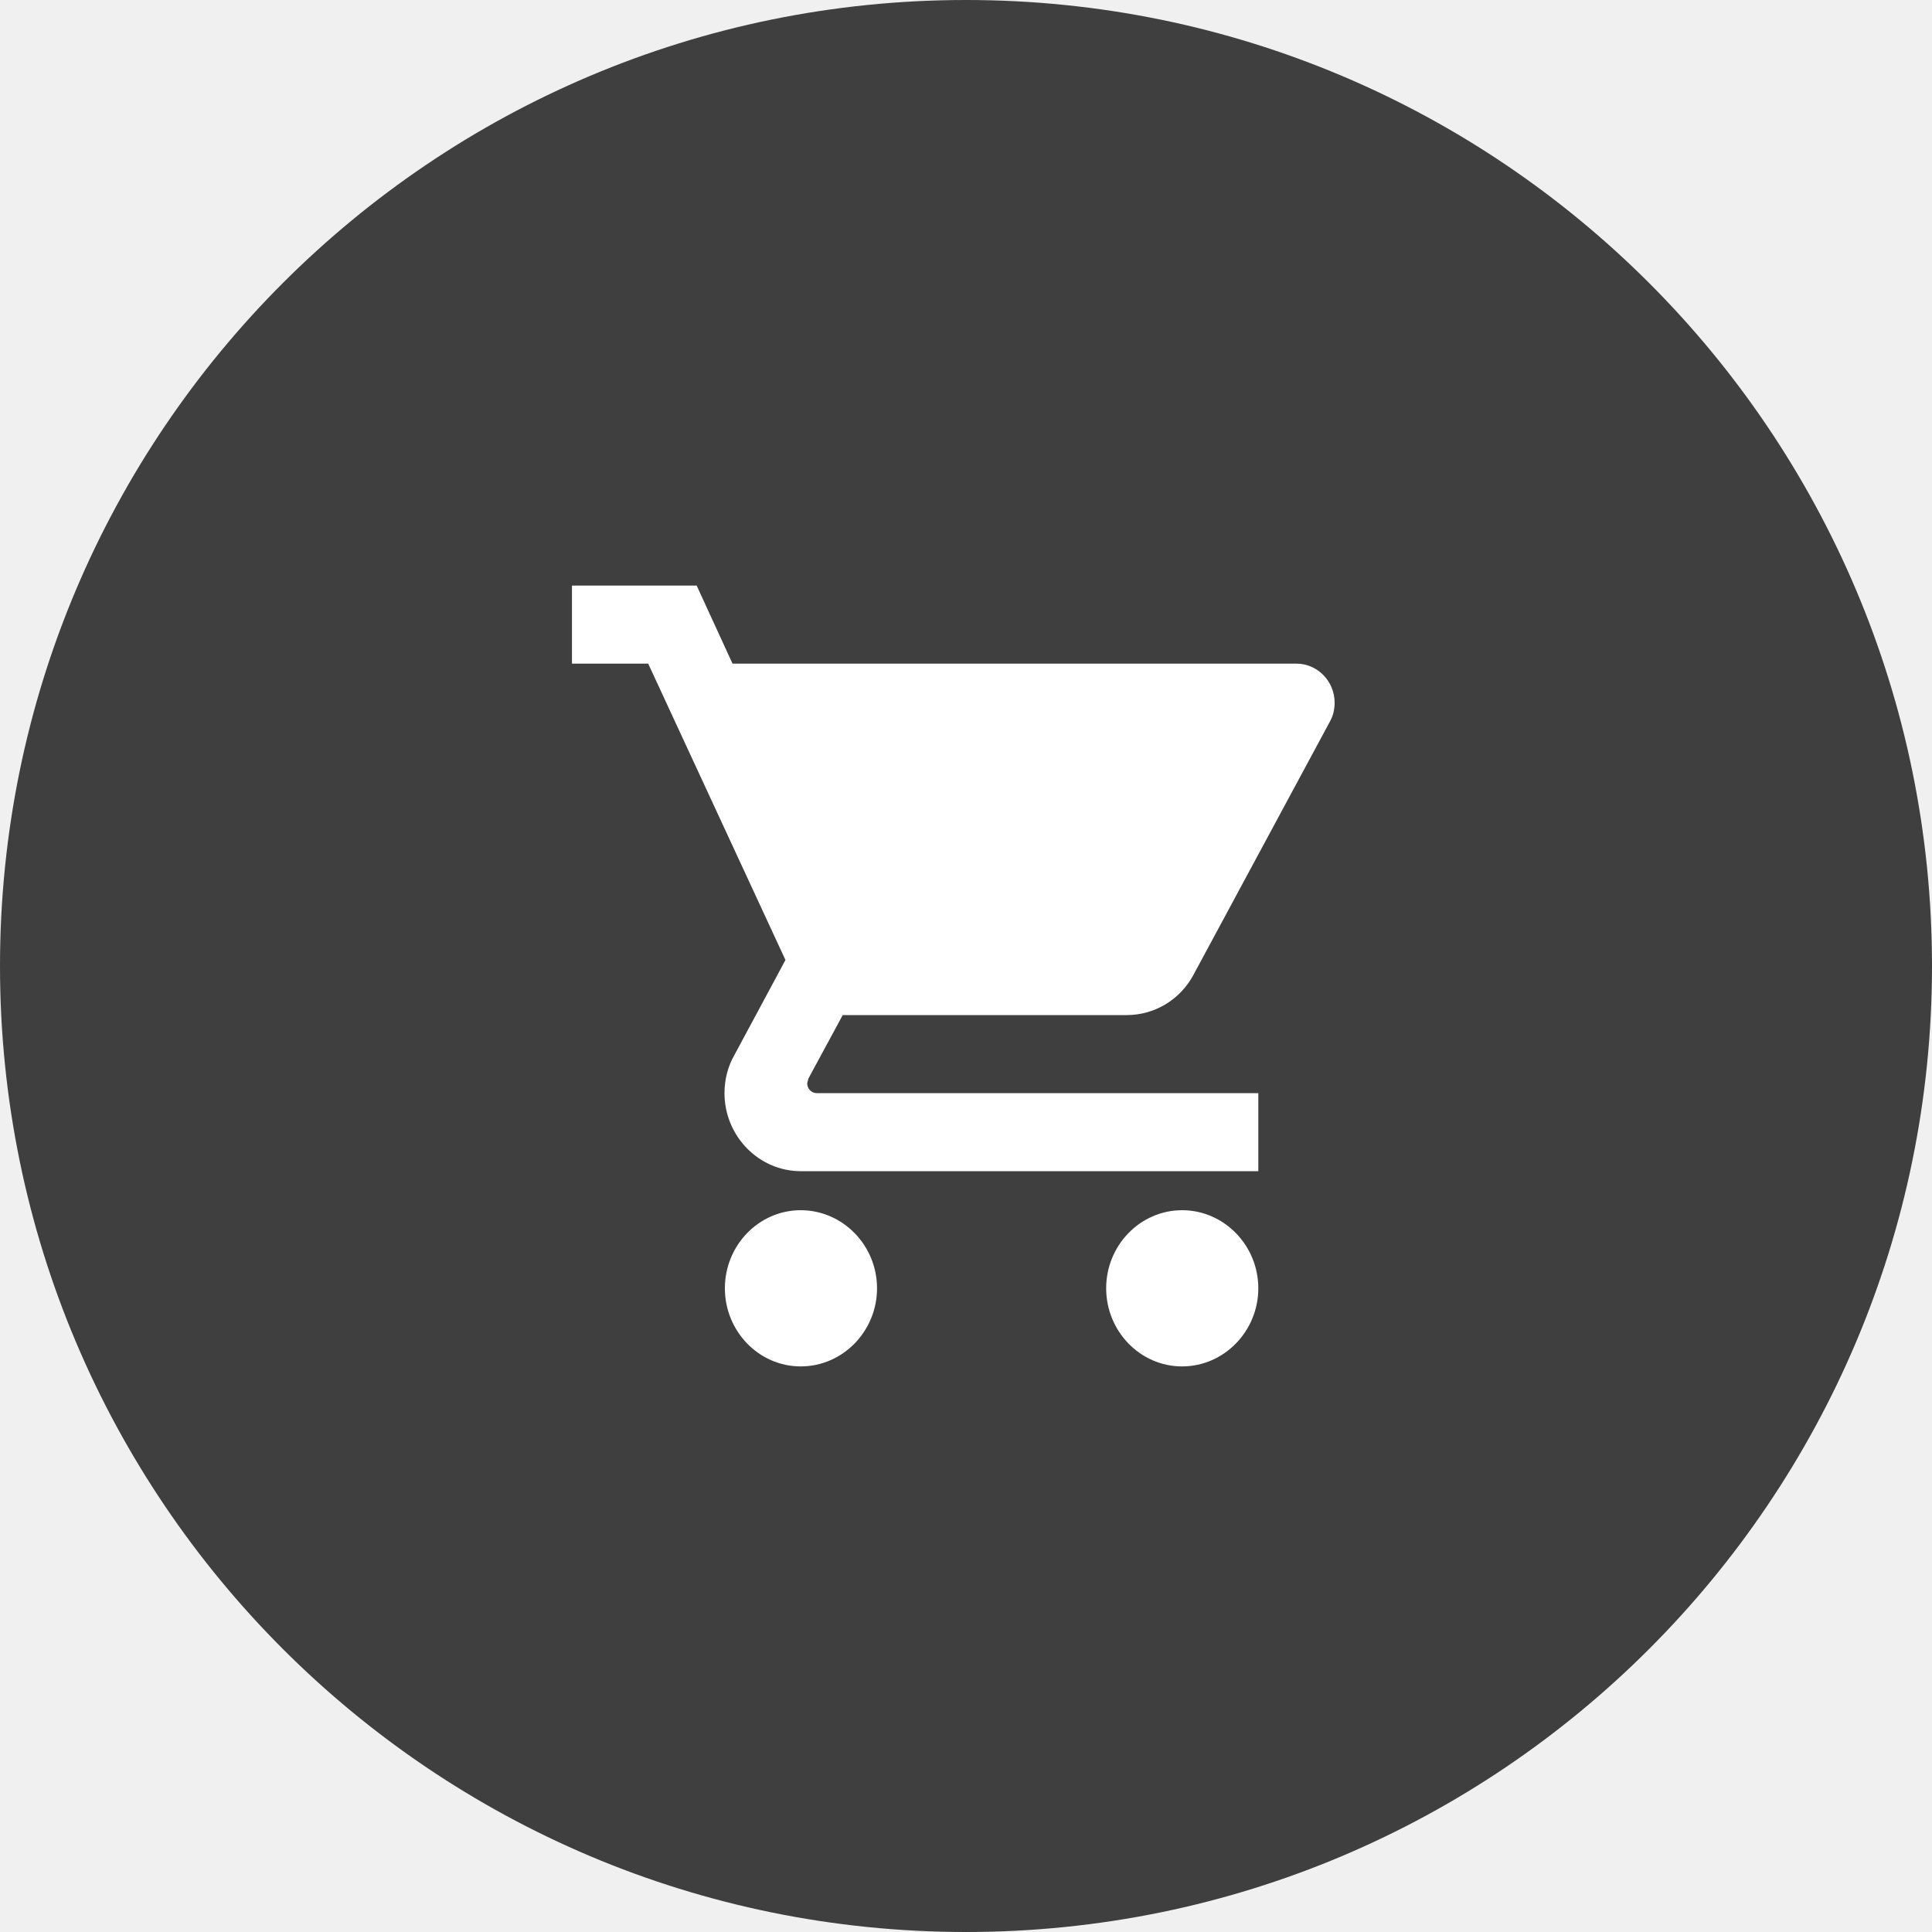
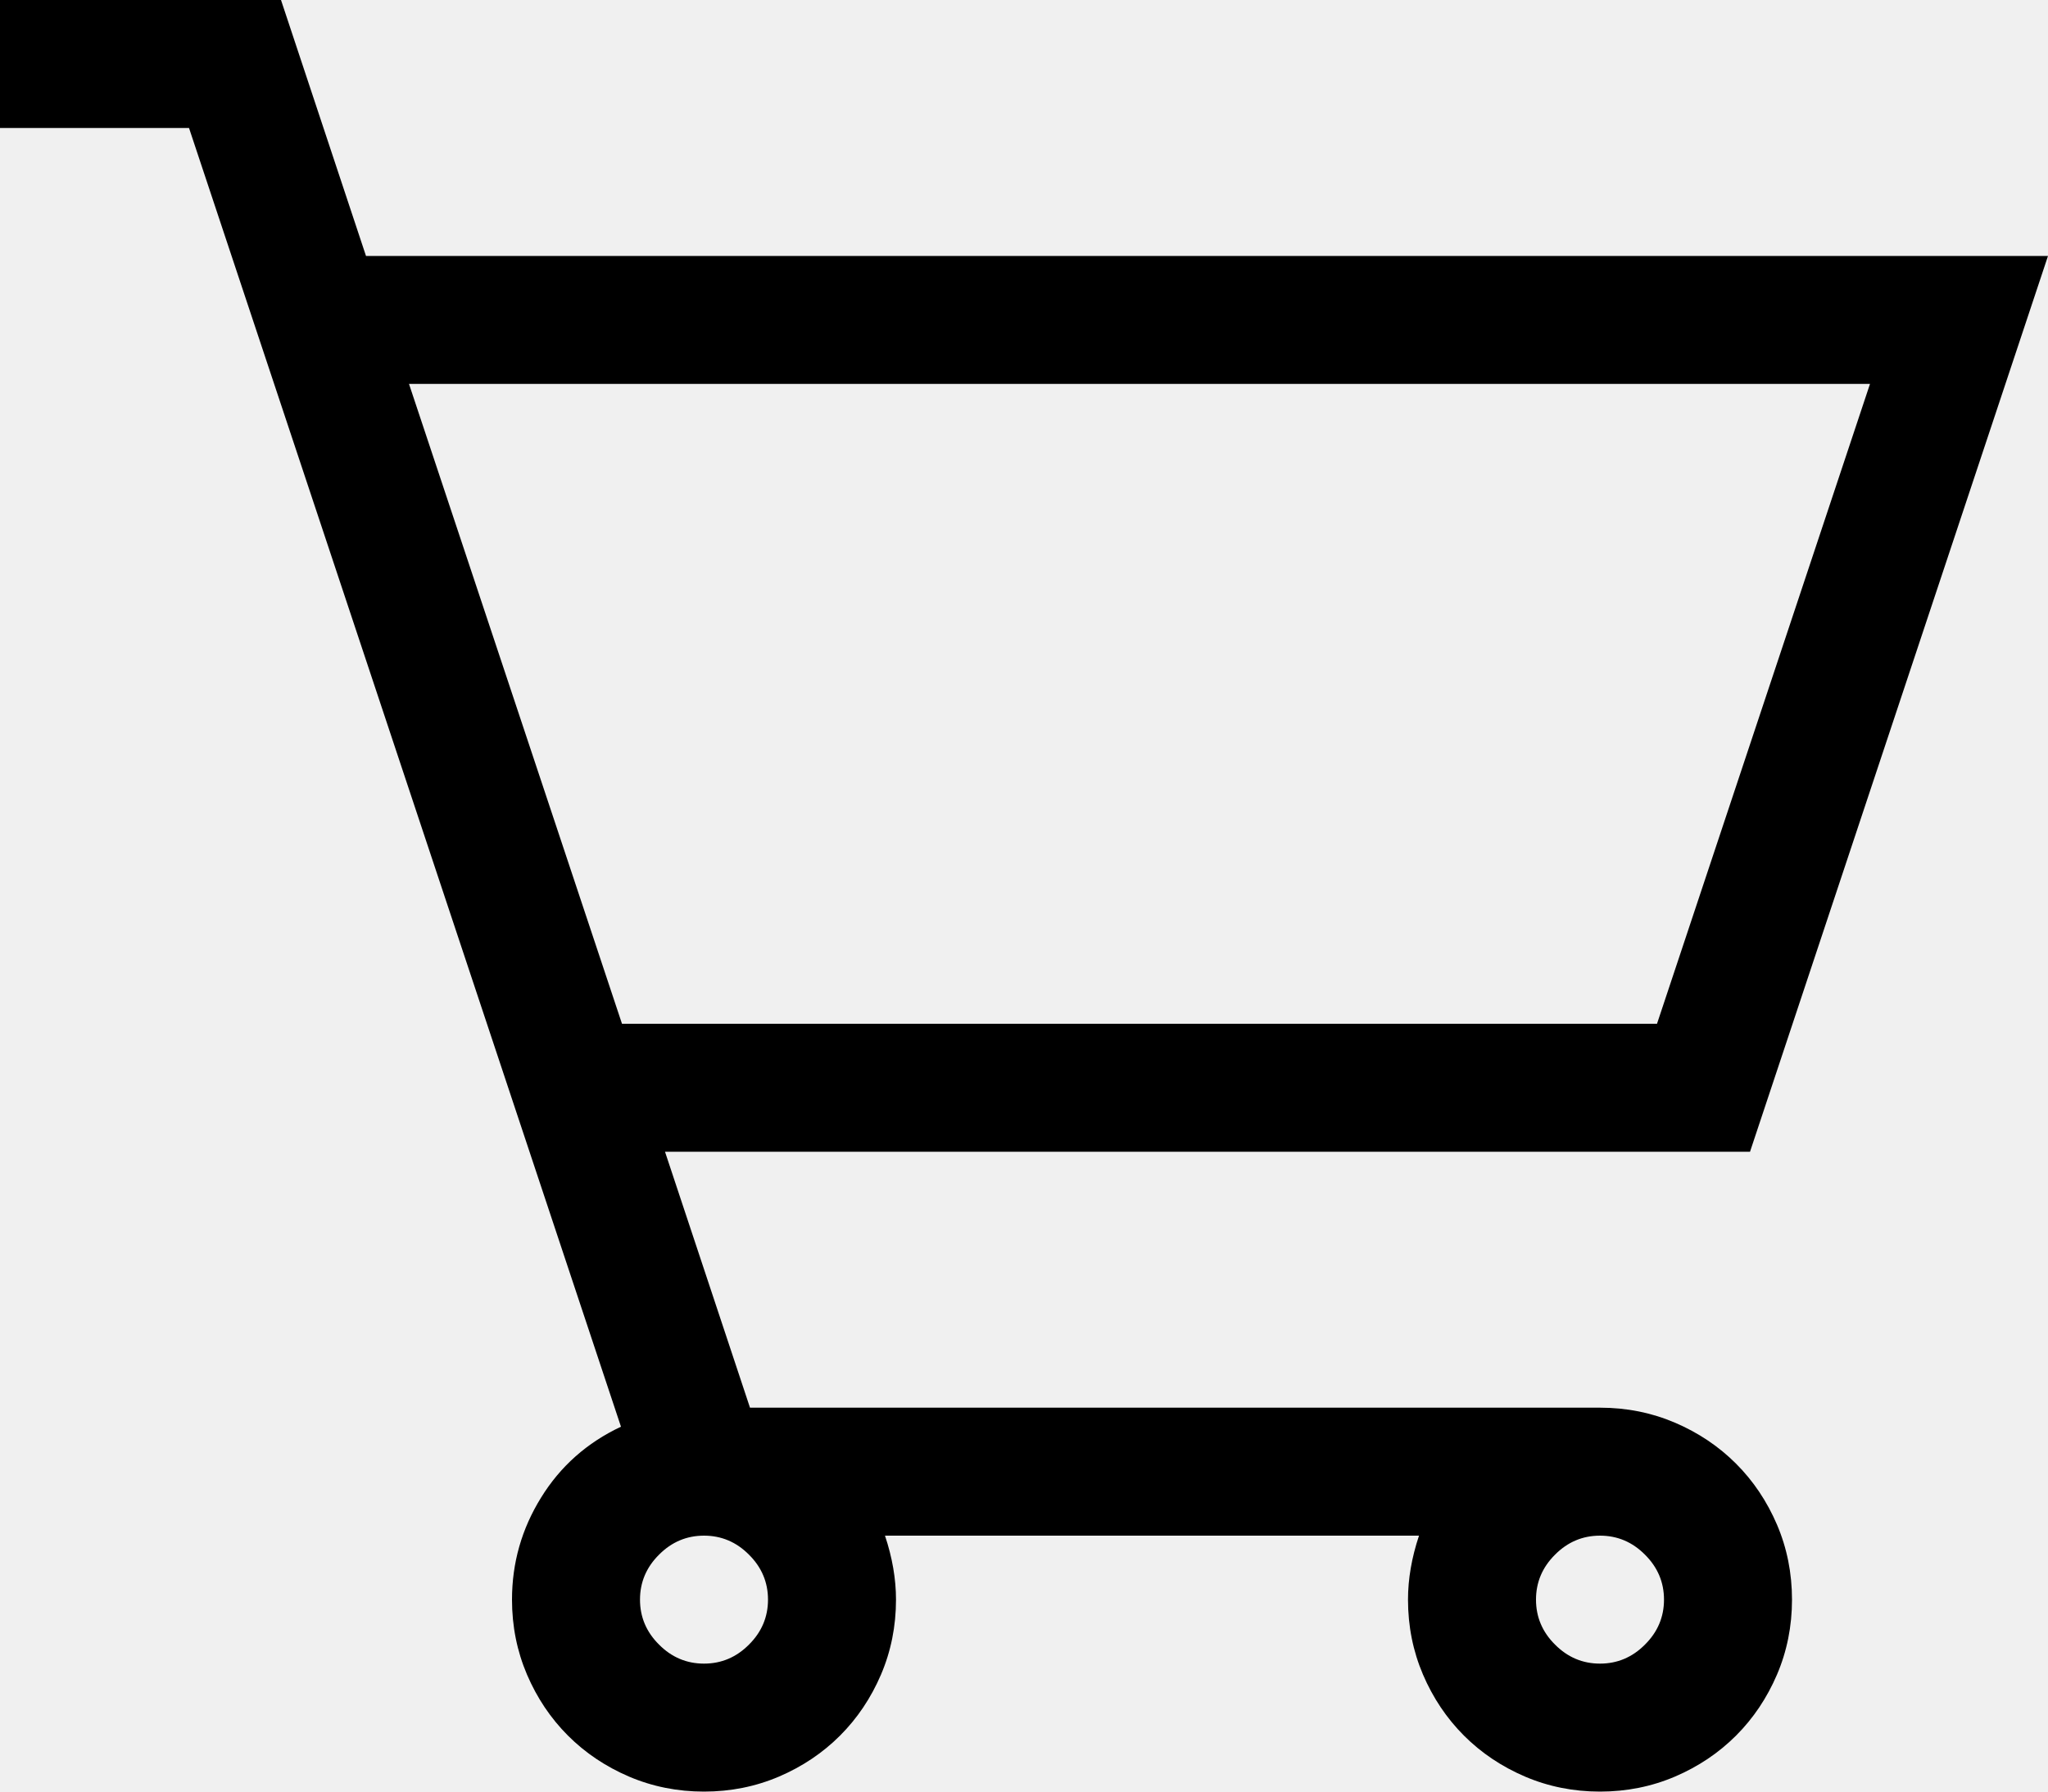
- <svg xmlns="http://www.w3.org/2000/svg" width="20" height="20" viewBox="0 0 20 20" fill="none">
-   <rect width="20" height="20" rx="10" fill="#3F3F3F" />
-   <path d="M8.289 12.528C7.855 12.528 7.504 12.892 7.504 13.336C7.504 13.781 7.855 14.145 8.289 14.145C8.724 14.145 9.079 13.781 9.079 13.336C9.079 12.892 8.724 12.528 8.289 12.528ZM5.921 6.062V6.87H6.71L8.131 9.938L7.599 10.928C7.535 11.041 7.5 11.174 7.5 11.316C7.5 11.76 7.855 12.124 8.289 12.124H13.026V11.316H8.455C8.4 11.316 8.356 11.271 8.356 11.215L8.368 11.166L8.724 10.508H11.664C11.96 10.508 12.221 10.342 12.355 10.091L13.768 7.468C13.8 7.412 13.816 7.343 13.816 7.274C13.816 7.052 13.638 6.87 13.421 6.87H7.583L7.212 6.062H5.921ZM12.237 12.528C11.803 12.528 11.451 12.892 11.451 13.336C11.451 13.781 11.803 14.145 12.237 14.145C12.671 14.145 13.026 13.781 13.026 13.336C13.026 12.892 12.671 12.528 12.237 12.528Z" fill="white" />
+ <svg xmlns="http://www.w3.org/2000/svg" width="24" height="21" viewBox="0 0 24 21" fill="none">
+   <path d="M18.75 16.5C19.062 16.5 19.355 16.559 19.629 16.676C19.902 16.793 20.141 16.953 20.344 17.156C20.547 17.359 20.707 17.598 20.824 17.871C20.941 18.145 21 18.438 21 18.75C21 19.062 20.941 19.355 20.824 19.629C20.707 19.902 20.547 20.141 20.344 20.344C20.141 20.547 19.902 20.707 19.629 20.824C19.355 20.941 19.062 21 18.75 21C18.438 21 18.145 20.941 17.871 20.824C17.598 20.707 17.359 20.547 17.156 20.344C16.953 20.141 16.793 19.902 16.676 19.629C16.559 19.355 16.5 19.062 16.5 18.75C16.5 18.508 16.543 18.258 16.629 18H10.371C10.457 18.258 10.5 18.508 10.5 18.75C10.5 19.062 10.441 19.355 10.324 19.629C10.207 19.902 10.047 20.141 9.844 20.344C9.641 20.547 9.402 20.707 9.129 20.824C8.855 20.941 8.562 21 8.25 21C7.938 21 7.645 20.941 7.371 20.824C7.098 20.707 6.859 20.547 6.656 20.344C6.453 20.141 6.293 19.902 6.176 19.629C6.059 19.355 6 19.062 6 18.75C6 18.32 6.113 17.922 6.34 17.555C6.566 17.188 6.879 16.91 7.277 16.723L2.215 1.5H0V0H3.293L4.289 3H24L20.508 13.5H7.793L8.789 16.5H18.75ZM4.793 4.5L7.289 12H19.418L21.914 4.5H4.793ZM9 18.75C9 18.547 8.926 18.371 8.777 18.223C8.629 18.074 8.453 18 8.25 18C8.047 18 7.871 18.074 7.723 18.223C7.574 18.371 7.5 18.547 7.5 18.75C7.5 18.953 7.574 19.129 7.723 19.277C7.871 19.426 8.047 19.5 8.25 19.5C8.453 19.5 8.629 19.426 8.777 19.277C8.926 19.129 9 18.953 9 18.75ZM18.75 19.5C18.953 19.5 19.129 19.426 19.277 19.277C19.426 19.129 19.5 18.953 19.5 18.75C19.5 18.547 19.426 18.371 19.277 18.223C19.129 18.074 18.953 18 18.75 18C18.547 18 18.371 18.074 18.223 18.223C18.074 18.371 18 18.547 18 18.75C18 18.953 18.074 19.129 18.223 19.277C18.371 19.426 18.547 19.5 18.75 19.5Z" fill="black" />
</svg>
